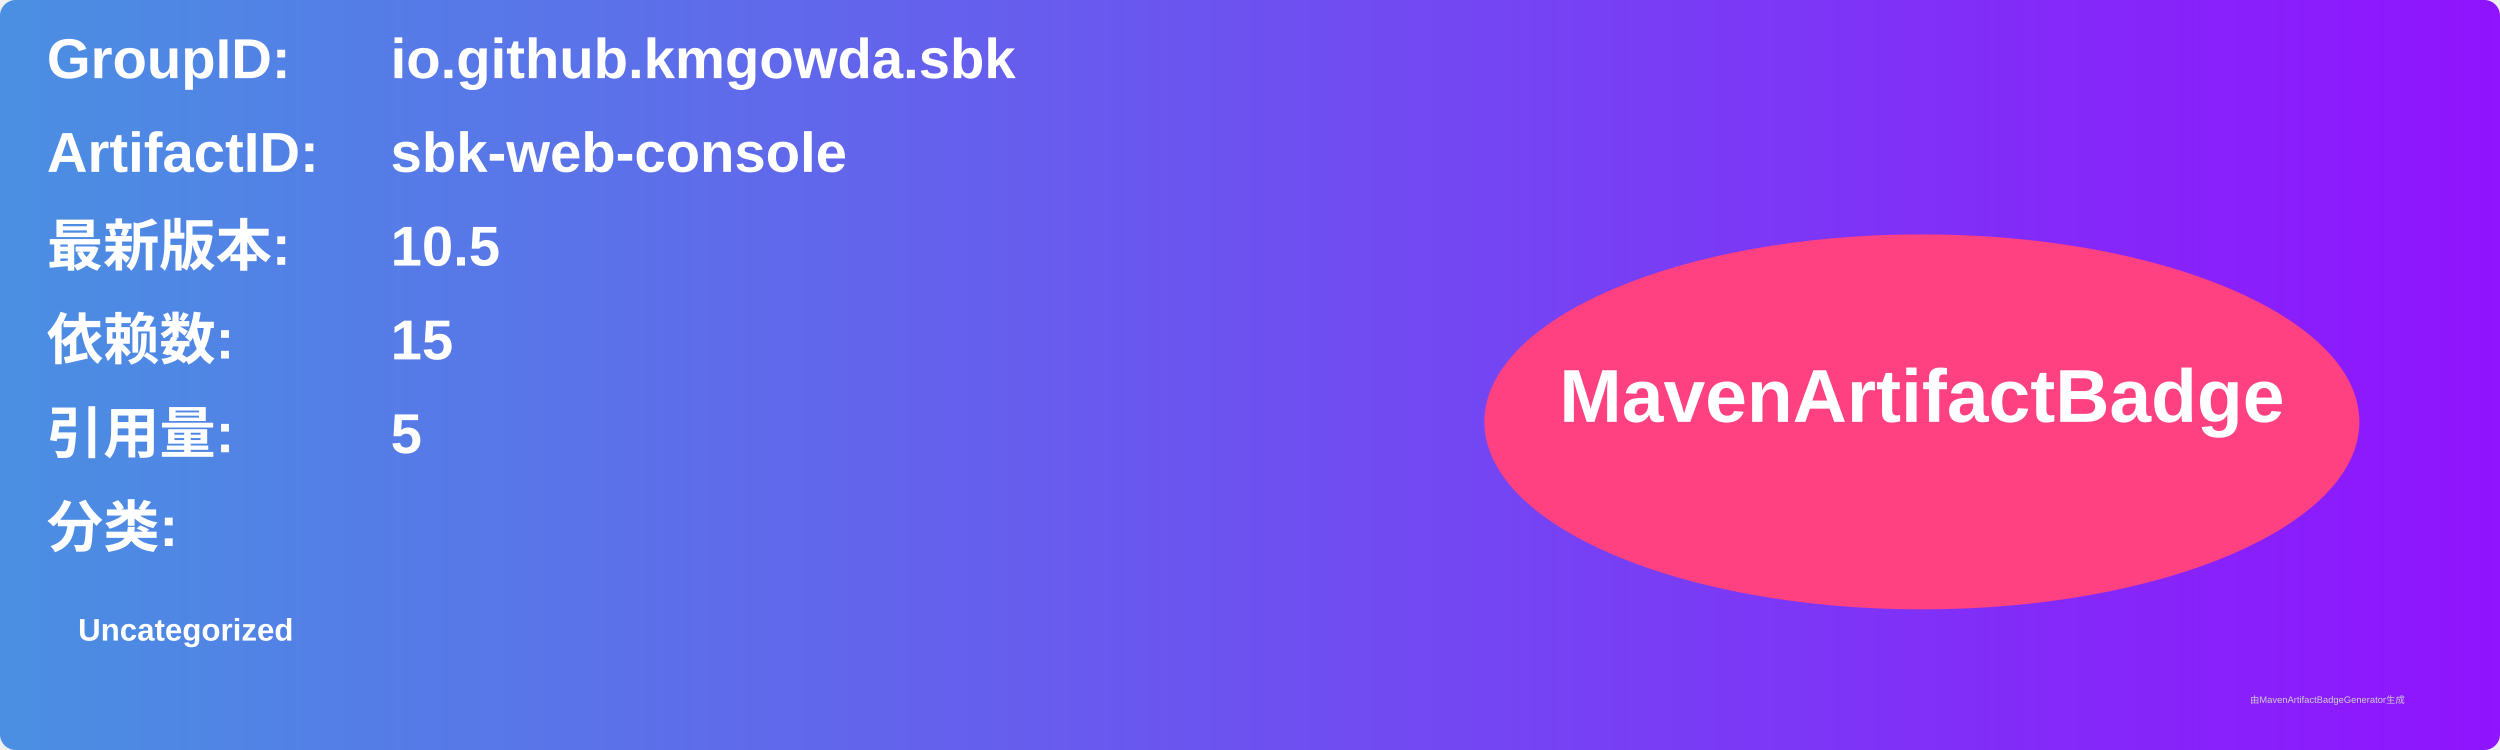
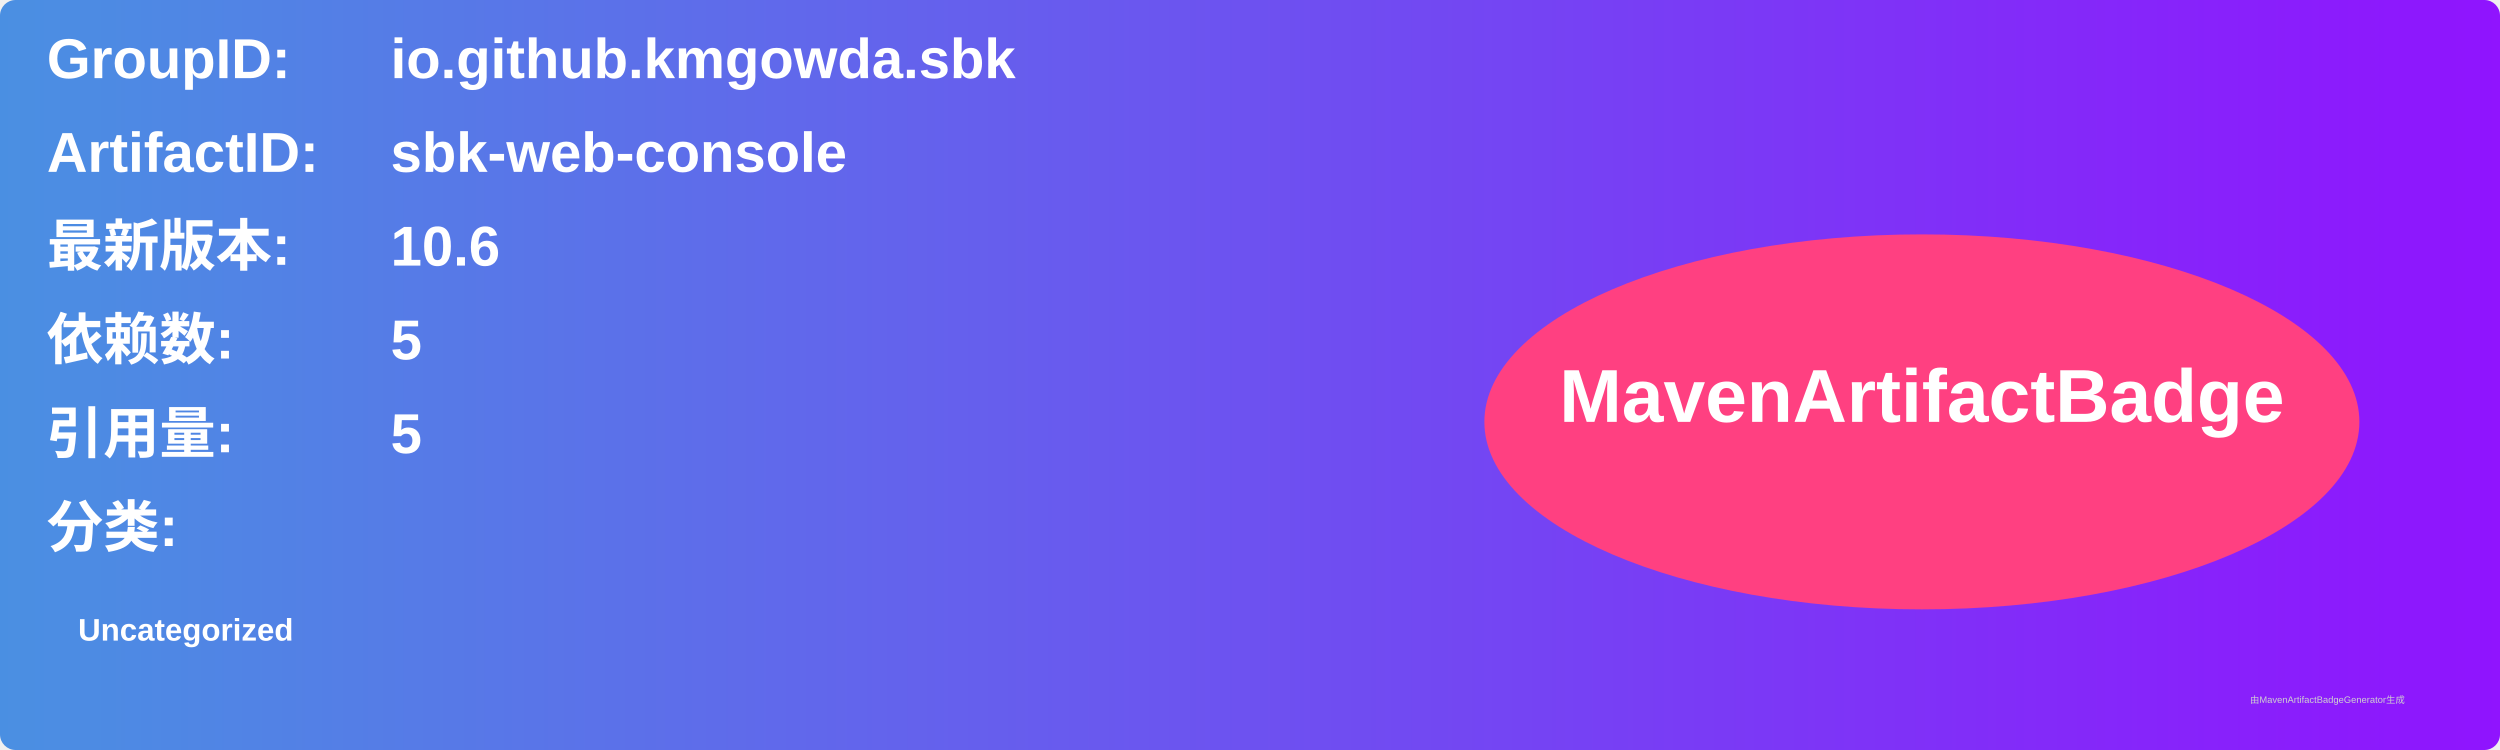
<svg xmlns="http://www.w3.org/2000/svg" width="800" height="240" viewBox="0 0 800 240">
  <linearGradient id="grad" x1="0%" y1="0%" x2="100%" y2="0%">
    <stop offset="0%" stop-color="#4a90e2" />
    <stop offset="100%" stop-color="#9013fe" />
  </linearGradient>
  <rect width="100%" height="100%" rx="5" ry="5" fill="url(#grad)" />
  <g transform="translate(15, 15)">
    <text x="0" y="10" font-family="Arial" font-size="18" fill="white" font-weight="bold" width="260">GroupID:</text>
    <text x="110" y="10" font-family="Arial" font-size="18" fill="white" font-weight="bold" width="460">io.github.kmgowda.sbk</text>
    <text x="0" y="40" font-family="Arial" font-size="18" fill="white" font-weight="bold" width="260">ArtifactID:</text>
    <text x="110" y="40" font-family="Arial" font-size="18" fill="white" font-weight="bold" width="460">sbk-web-console</text>
    <text x="0" y="70" font-family="Arial" font-size="18" fill="white" font-weight="bold">最新版本:</text>
    <text x="110" y="70" font-family="Arial" font-size="18" fill="white" font-weight="bold">
-       <tspan font-weight="bold">10.5</tspan>
+       <tspan font-weight="bold">10.6</tspan>
    </text>
    <text x="0" y="100" font-family="Arial" font-size="18" fill="white" font-weight="bold">依赖数: </text>
    <text x="110" y="100" font-family="Arial" font-size="18" fill="white">
-       <tspan font-weight="bold">15</tspan>
+       <tspan font-weight="bold">5</tspan>
    </text>
    <text x="0" y="130" font-family="Arial" font-size="18" fill="white" font-weight="bold">引用量: </text>
    <text x="110" y="130" font-family="Arial" font-size="18" fill="white">
      <tspan font-weight="bold">5</tspan>
    </text>
    <text x="0" y="160" font-family="Arial" font-size="18" fill="white" font-weight="bold">分类:</text>
    <text x="10" y="190" font-family="Arial" font-size="10" fill="white">
      <tspan font-weight="bold">Uncategorized</tspan>
    </text>
    <ellipse cx="600" cy="120" rx="140" ry="60" fill="#ff4081" />
    <text x="600" y="120" text-anchor="middle" font-family="Arial" font-size="24" fill="white" font-weight="bold">MavenArtifactBadge</text>
  </g>
  <text x="720" y="225" font-family="Arial" font-size="3" fill="#d0d0d0">由MavenArtifactBadgeGenerator生成</text>
</svg>
